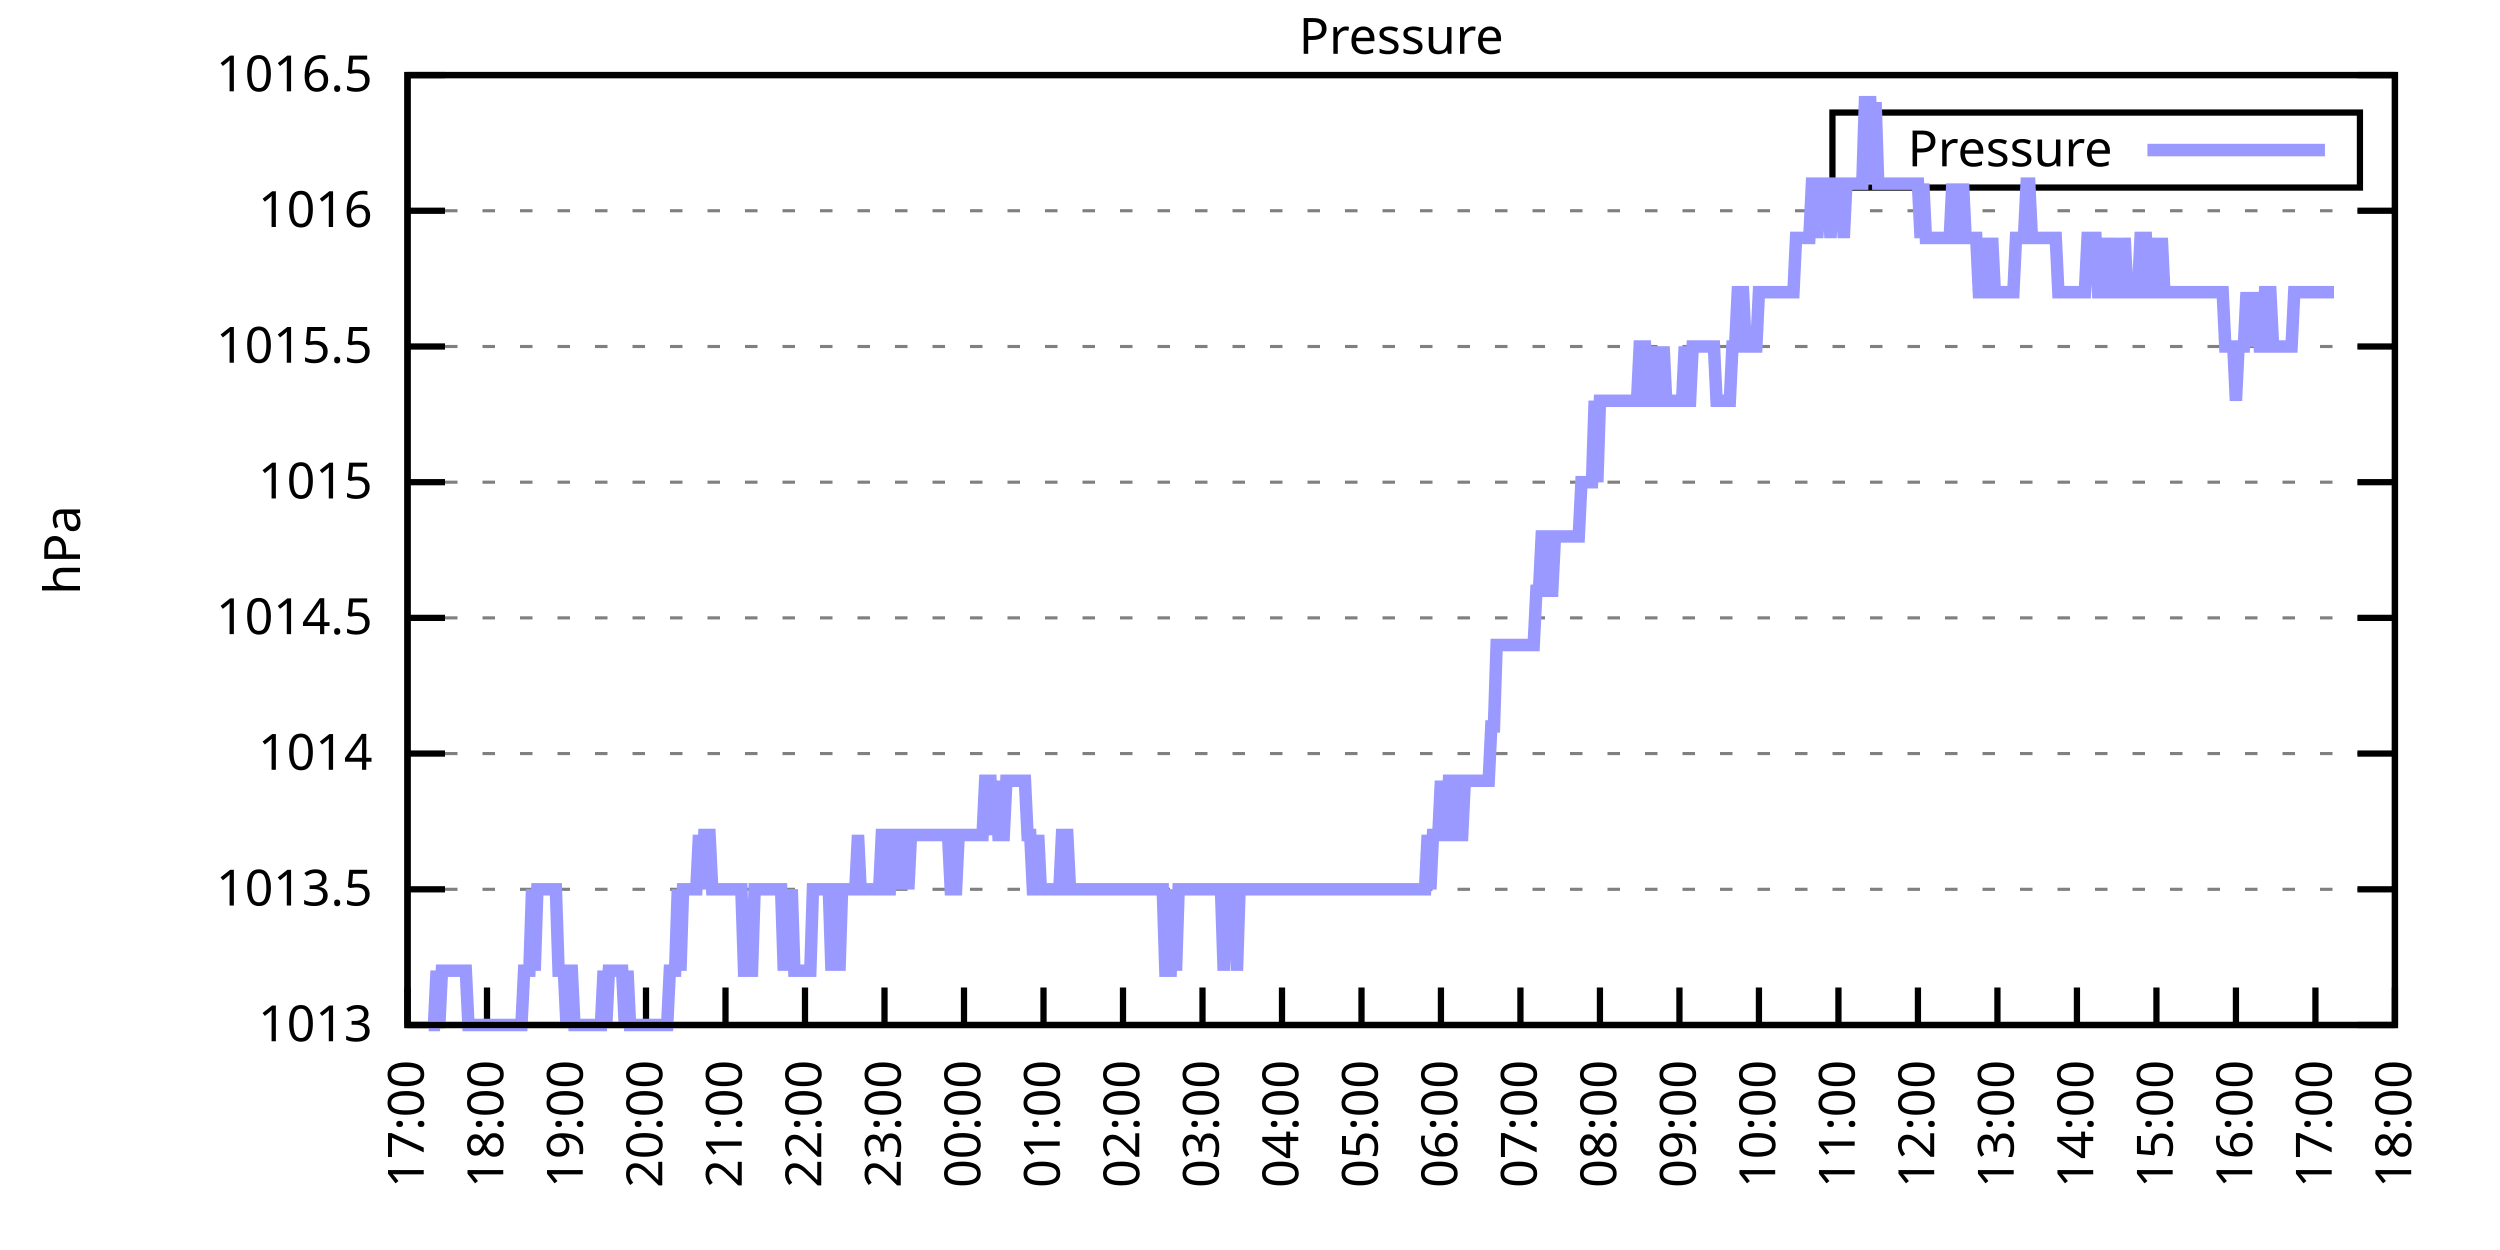
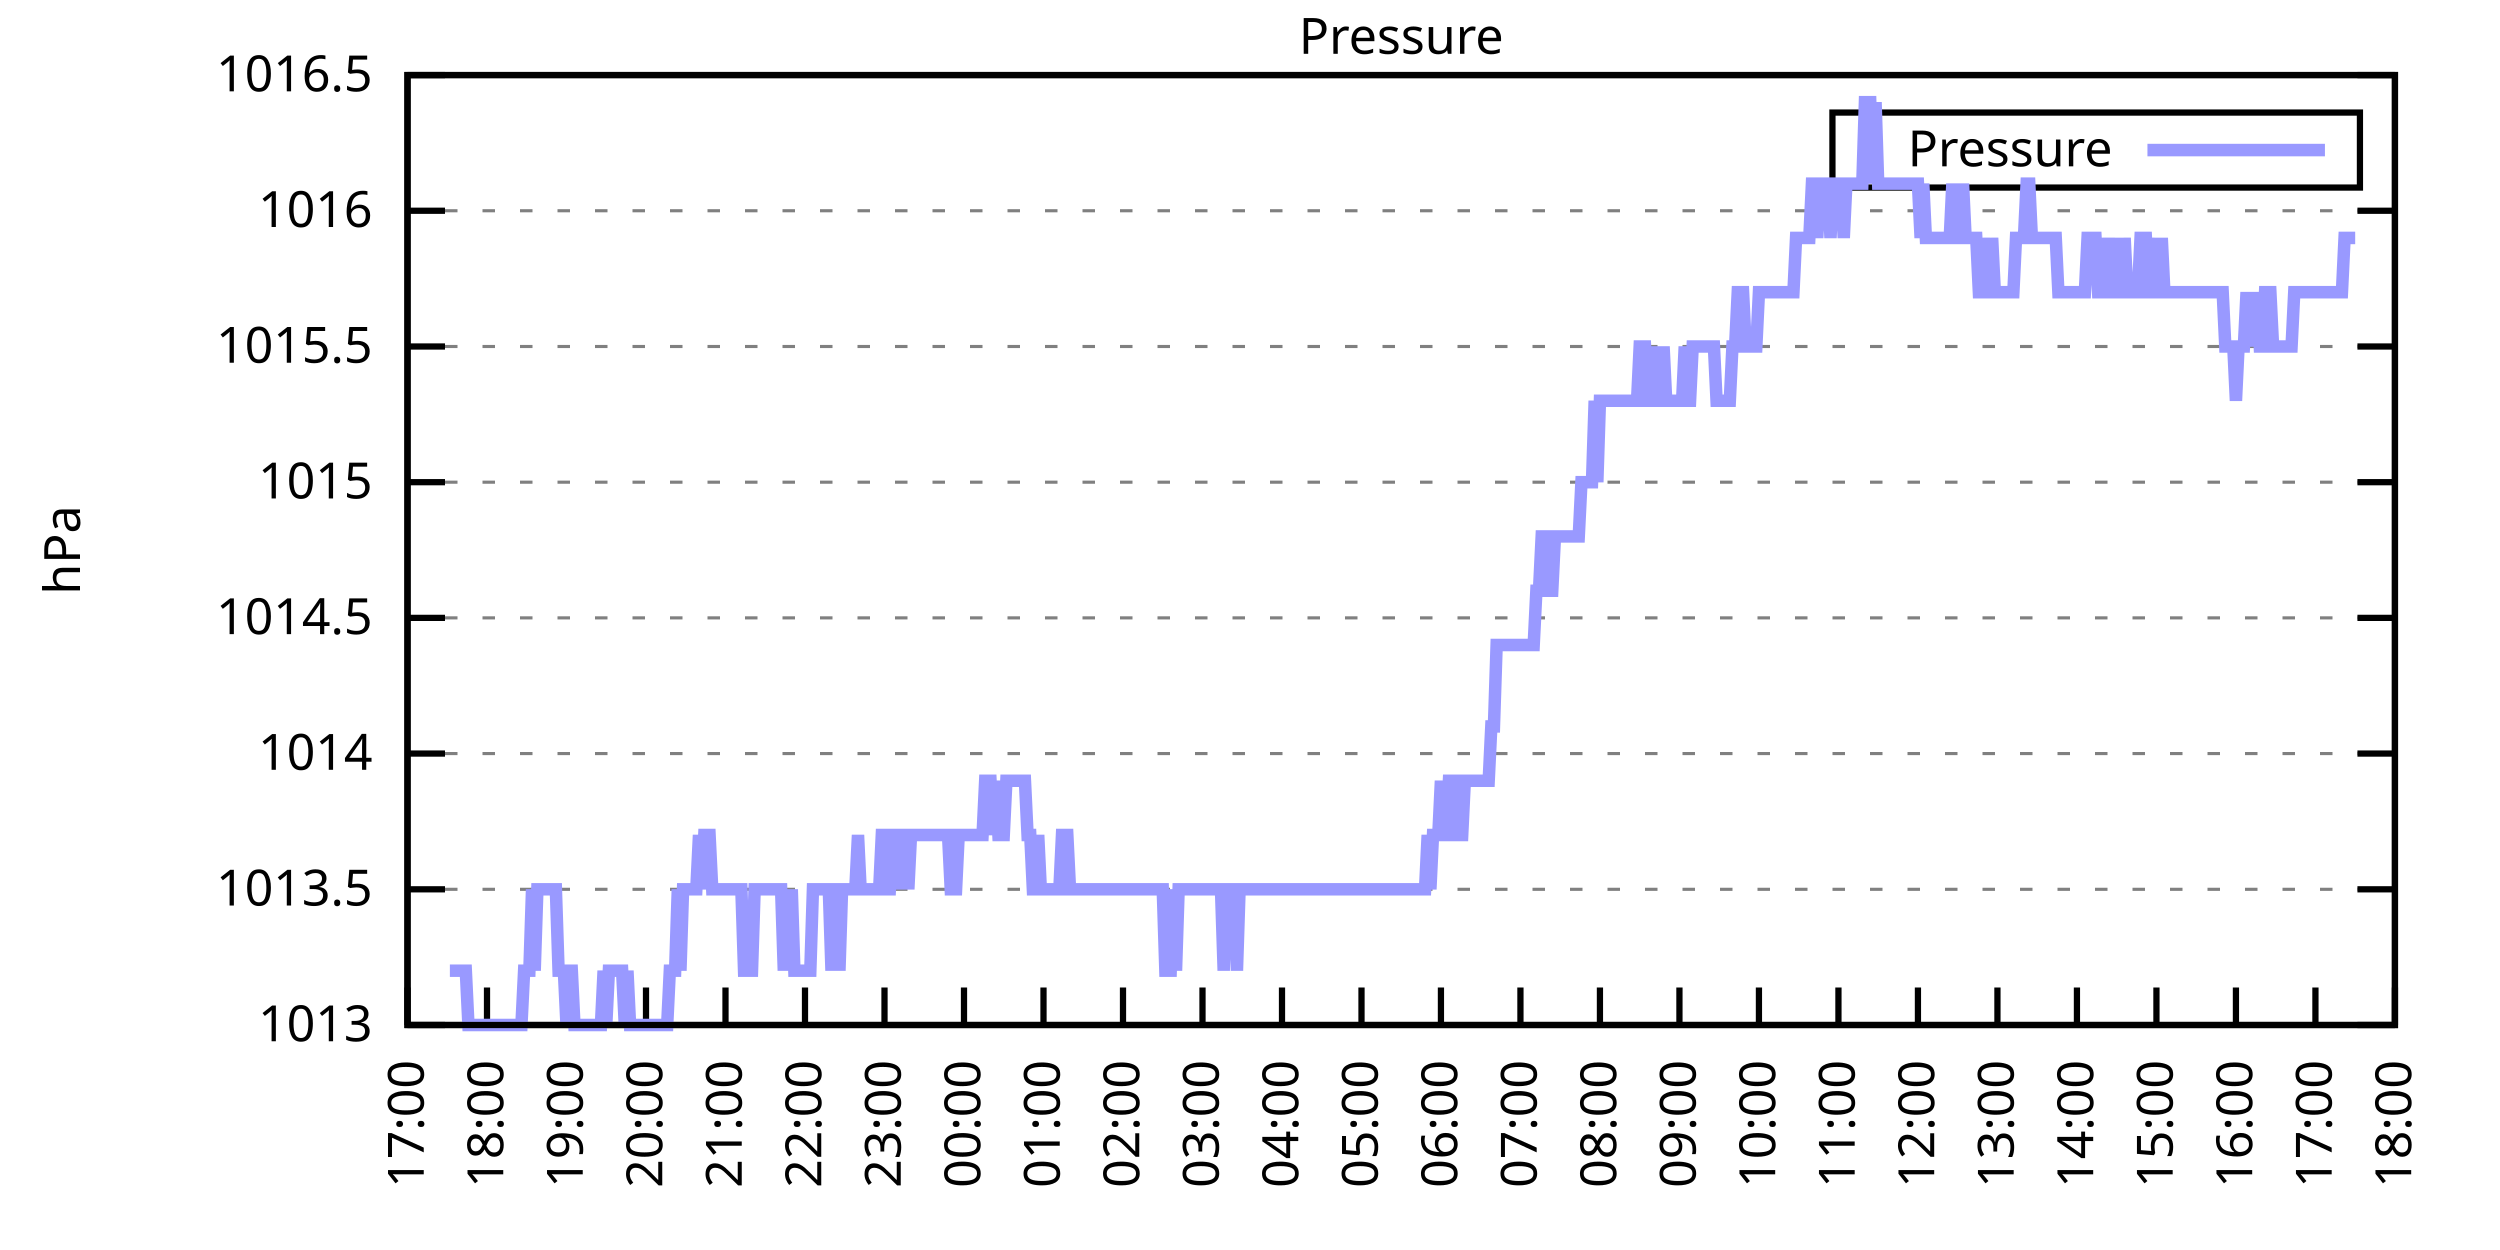
<svg xmlns="http://www.w3.org/2000/svg" xmlns:xlink="http://www.w3.org/1999/xlink" width="400" height="200" viewBox="0 0 400 200">
  <g id="gnuplot_canvas">
    <rect x="0" y="0" width="400" height="200" fill="none" />
    <defs>
      <circle id="gpDot" r="0.5" stroke-width="0.5" stroke="currentColor" />
      <path id="gpPt0" stroke-width="0.333" stroke="currentColor" d="M-1,0 h2 M0,-1 v2" />
      <path id="gpPt1" stroke-width="0.333" stroke="currentColor" d="M-1,-1 L1,1 M1,-1 L-1,1" />
      <path id="gpPt2" stroke-width="0.333" stroke="currentColor" d="M-1,0 L1,0 M0,-1 L0,1 M-1,-1 L1,1 M-1,1 L1,-1" />
      <rect id="gpPt3" stroke-width="0.333" stroke="currentColor" x="-1" y="-1" width="2" height="2" />
      <rect id="gpPt4" stroke-width="0.333" stroke="currentColor" fill="currentColor" x="-1" y="-1" width="2" height="2" />
      <circle id="gpPt5" stroke-width="0.333" stroke="currentColor" cx="0" cy="0" r="1" />
      <use xlink:href="#gpPt5" id="gpPt6" fill="currentColor" stroke="none" />
      <path id="gpPt7" stroke-width="0.333" stroke="currentColor" d="M0,-1.33 L-1.33,0.67 L1.33,0.67 z" />
      <use xlink:href="#gpPt7" id="gpPt8" fill="currentColor" stroke="none" />
      <use xlink:href="#gpPt7" id="gpPt9" stroke="currentColor" transform="rotate(180)" />
      <use xlink:href="#gpPt9" id="gpPt10" fill="currentColor" stroke="none" />
      <use xlink:href="#gpPt3" id="gpPt11" stroke="currentColor" transform="rotate(45)" />
      <use xlink:href="#gpPt11" id="gpPt12" fill="currentColor" stroke="none" />
      <path id="gpPt13" stroke-width="0.333" stroke="currentColor" d="M0,1.330 L1.265,0.411 L0.782,-1.067 L-0.782,-1.076 L-1.265,0.411 z" />
      <use xlink:href="#gpPt13" id="gpPt14" fill="currentColor" stroke="none" />
      <filter id="textbox" filterUnits="objectBoundingBox" x="0" y="0" height="1" width="1">
        <feFlood flood-color="white" flood-opacity="1" result="bgnd" />
        <feComposite in="SourceGraphic" in2="bgnd" operator="atop" />
      </filter>
      <filter id="greybox" filterUnits="objectBoundingBox" x="0" y="0" height="1" width="1">
        <feFlood flood-color="lightgrey" flood-opacity="1" result="grey" />
        <feComposite in="SourceGraphic" in2="grey" operator="atop" />
      </filter>
    </defs>
    <g fill="none" color="white" stroke="currentColor" stroke-width="1.00" stroke-linecap="butt" stroke-linejoin="miter">
</g>
    <g fill="none" color="black" stroke="currentColor" stroke-width="1.00" stroke-linecap="butt" stroke-linejoin="miter">
      <g stroke="none" shape-rendering="crispEdges">
        <polygon fill="rgb(255, 255, 255)" points="65.20,164.00 383.18,164.00 383.18,12.02 65.20,12.02 " />
      </g>
    </g>
    <g fill="none" color="black" stroke="currentColor" stroke-width="1.00" stroke-linecap="butt" stroke-linejoin="miter">
</g>
    <g fill="none" color="black" stroke="black" stroke-width="0.50" stroke-linecap="butt" stroke-linejoin="miter">
</g>
    <g fill="none" color="gray" stroke="currentColor" stroke-width="0.50" stroke-linecap="butt" stroke-linejoin="miter">
      <path stroke="gray" stroke-dasharray="2,4" class="gridline" d="M65.20,164.00 L383.19,164.00  " />
    </g>
    <g fill="none" color="gray" stroke="gray" stroke-width="1.00" stroke-linecap="butt" stroke-linejoin="miter">
</g>
    <g fill="none" color="black" stroke="currentColor" stroke-width="1.00" stroke-linecap="butt" stroke-linejoin="miter">
      <path stroke="black" d="M65.20,164.00 L71.20,164.00 M383.19,164.00 L377.19,164.00  " />
      <g transform="translate(59.60,166.60)" stroke="none" fill="black" font-family="Sans" font-size="8.00" text-anchor="end">
        <text>
          <tspan font-family="Sans"> 1013</tspan>
        </text>
      </g>
    </g>
    <g fill="none" color="black" stroke="currentColor" stroke-width="1.00" stroke-linecap="butt" stroke-linejoin="miter">
</g>
    <g fill="none" color="black" stroke="black" stroke-width="0.50" stroke-linecap="butt" stroke-linejoin="miter">
</g>
    <g fill="none" color="gray" stroke="currentColor" stroke-width="0.50" stroke-linecap="butt" stroke-linejoin="miter">
      <path stroke="gray" stroke-dasharray="2,4" class="gridline" d="M65.20,142.29 L383.19,142.29  " />
    </g>
    <g fill="none" color="gray" stroke="gray" stroke-width="1.00" stroke-linecap="butt" stroke-linejoin="miter">
</g>
    <g fill="none" color="black" stroke="currentColor" stroke-width="1.00" stroke-linecap="butt" stroke-linejoin="miter">
      <path stroke="black" d="M65.20,142.29 L71.20,142.29 M383.19,142.29 L377.19,142.29  " />
      <g transform="translate(59.60,144.89)" stroke="none" fill="black" font-family="Sans" font-size="8.00" text-anchor="end">
        <text>
          <tspan font-family="Sans"> 1013.5</tspan>
        </text>
      </g>
    </g>
    <g fill="none" color="black" stroke="currentColor" stroke-width="1.00" stroke-linecap="butt" stroke-linejoin="miter">
</g>
    <g fill="none" color="black" stroke="black" stroke-width="0.50" stroke-linecap="butt" stroke-linejoin="miter">
</g>
    <g fill="none" color="gray" stroke="currentColor" stroke-width="0.50" stroke-linecap="butt" stroke-linejoin="miter">
      <path stroke="gray" stroke-dasharray="2,4" class="gridline" d="M65.20,120.57 L383.19,120.57  " />
    </g>
    <g fill="none" color="gray" stroke="gray" stroke-width="1.00" stroke-linecap="butt" stroke-linejoin="miter">
</g>
    <g fill="none" color="black" stroke="currentColor" stroke-width="1.00" stroke-linecap="butt" stroke-linejoin="miter">
      <path stroke="black" d="M65.20,120.57 L71.20,120.57 M383.19,120.57 L377.19,120.57  " />
      <g transform="translate(59.60,123.17)" stroke="none" fill="black" font-family="Sans" font-size="8.00" text-anchor="end">
        <text>
          <tspan font-family="Sans"> 1014</tspan>
        </text>
      </g>
    </g>
    <g fill="none" color="black" stroke="currentColor" stroke-width="1.00" stroke-linecap="butt" stroke-linejoin="miter">
</g>
    <g fill="none" color="black" stroke="black" stroke-width="0.50" stroke-linecap="butt" stroke-linejoin="miter">
</g>
    <g fill="none" color="gray" stroke="currentColor" stroke-width="0.50" stroke-linecap="butt" stroke-linejoin="miter">
      <path stroke="gray" stroke-dasharray="2,4" class="gridline" d="M65.20,98.86 L383.19,98.86  " />
    </g>
    <g fill="none" color="gray" stroke="gray" stroke-width="1.00" stroke-linecap="butt" stroke-linejoin="miter">
</g>
    <g fill="none" color="black" stroke="currentColor" stroke-width="1.00" stroke-linecap="butt" stroke-linejoin="miter">
      <path stroke="black" d="M65.20,98.86 L71.20,98.86 M383.19,98.86 L377.19,98.86  " />
      <g transform="translate(59.60,101.46)" stroke="none" fill="black" font-family="Sans" font-size="8.00" text-anchor="end">
        <text>
          <tspan font-family="Sans"> 1014.5</tspan>
        </text>
      </g>
    </g>
    <g fill="none" color="black" stroke="currentColor" stroke-width="1.00" stroke-linecap="butt" stroke-linejoin="miter">
</g>
    <g fill="none" color="black" stroke="black" stroke-width="0.50" stroke-linecap="butt" stroke-linejoin="miter">
</g>
    <g fill="none" color="gray" stroke="currentColor" stroke-width="0.50" stroke-linecap="butt" stroke-linejoin="miter">
      <path stroke="gray" stroke-dasharray="2,4" class="gridline" d="M65.20,77.15 L383.19,77.15  " />
    </g>
    <g fill="none" color="gray" stroke="gray" stroke-width="1.00" stroke-linecap="butt" stroke-linejoin="miter">
</g>
    <g fill="none" color="black" stroke="currentColor" stroke-width="1.00" stroke-linecap="butt" stroke-linejoin="miter">
      <path stroke="black" d="M65.20,77.15 L71.20,77.15 M383.19,77.15 L377.19,77.15  " />
      <g transform="translate(59.60,79.75)" stroke="none" fill="black" font-family="Sans" font-size="8.00" text-anchor="end">
        <text>
          <tspan font-family="Sans"> 1015</tspan>
        </text>
      </g>
    </g>
    <g fill="none" color="black" stroke="currentColor" stroke-width="1.00" stroke-linecap="butt" stroke-linejoin="miter">
</g>
    <g fill="none" color="black" stroke="black" stroke-width="0.50" stroke-linecap="butt" stroke-linejoin="miter">
</g>
    <g fill="none" color="gray" stroke="currentColor" stroke-width="0.50" stroke-linecap="butt" stroke-linejoin="miter">
      <path stroke="gray" stroke-dasharray="2,4" class="gridline" d="M65.20,55.44 L383.19,55.44  " />
    </g>
    <g fill="none" color="gray" stroke="gray" stroke-width="1.00" stroke-linecap="butt" stroke-linejoin="miter">
</g>
    <g fill="none" color="black" stroke="currentColor" stroke-width="1.00" stroke-linecap="butt" stroke-linejoin="miter">
      <path stroke="black" d="M65.20,55.44 L71.20,55.44 M383.19,55.44 L377.19,55.44  " />
      <g transform="translate(59.60,58.04)" stroke="none" fill="black" font-family="Sans" font-size="8.00" text-anchor="end">
        <text>
          <tspan font-family="Sans"> 1015.5</tspan>
        </text>
      </g>
    </g>
    <g fill="none" color="black" stroke="currentColor" stroke-width="1.00" stroke-linecap="butt" stroke-linejoin="miter">
</g>
    <g fill="none" color="black" stroke="black" stroke-width="0.50" stroke-linecap="butt" stroke-linejoin="miter">
</g>
    <g fill="none" color="gray" stroke="currentColor" stroke-width="0.50" stroke-linecap="butt" stroke-linejoin="miter">
      <path stroke="gray" stroke-dasharray="2,4" class="gridline" d="M65.20,33.72 L383.19,33.72  " />
    </g>
    <g fill="none" color="gray" stroke="gray" stroke-width="1.00" stroke-linecap="butt" stroke-linejoin="miter">
</g>
    <g fill="none" color="black" stroke="currentColor" stroke-width="1.00" stroke-linecap="butt" stroke-linejoin="miter">
      <path stroke="black" d="M65.20,33.72 L71.20,33.72 M383.19,33.72 L377.19,33.72  " />
      <g transform="translate(59.60,36.32)" stroke="none" fill="black" font-family="Sans" font-size="8.00" text-anchor="end">
        <text>
          <tspan font-family="Sans"> 1016</tspan>
        </text>
      </g>
    </g>
    <g fill="none" color="black" stroke="currentColor" stroke-width="1.00" stroke-linecap="butt" stroke-linejoin="miter">
</g>
    <g fill="none" color="black" stroke="black" stroke-width="0.50" stroke-linecap="butt" stroke-linejoin="miter">
</g>
    <g fill="none" color="gray" stroke="currentColor" stroke-width="0.50" stroke-linecap="butt" stroke-linejoin="miter">
      <path stroke="gray" stroke-dasharray="2,4" class="gridline" d="M65.20,12.01 L383.19,12.01  " />
    </g>
    <g fill="none" color="gray" stroke="gray" stroke-width="1.00" stroke-linecap="butt" stroke-linejoin="miter">
</g>
    <g fill="none" color="black" stroke="currentColor" stroke-width="1.00" stroke-linecap="butt" stroke-linejoin="miter">
      <path stroke="black" d="M65.20,12.01 L71.20,12.01 M383.19,12.01 L377.19,12.01  " />
      <g transform="translate(59.60,14.61)" stroke="none" fill="black" font-family="Sans" font-size="8.00" text-anchor="end">
        <text>
          <tspan font-family="Sans"> 1016.5</tspan>
        </text>
      </g>
    </g>
    <g fill="none" color="black" stroke="currentColor" stroke-width="1.00" stroke-linecap="butt" stroke-linejoin="miter">
      <path stroke="black" d="M65.20,164.00 L65.20,158.00  " />
      <g transform="translate(67.80,169.60) rotate(270.00)" stroke="none" fill="black" font-family="Sans" font-size="8.00" text-anchor="end">
        <text>
          <tspan font-family="Sans">17:00</tspan>
        </text>
      </g>
    </g>
    <g fill="none" color="black" stroke="currentColor" stroke-width="1.00" stroke-linecap="butt" stroke-linejoin="miter">
      <path stroke="black" d="M77.92,164.00 L77.92,158.00  " />
      <g transform="translate(80.52,169.60) rotate(270.00)" stroke="none" fill="black" font-family="Sans" font-size="8.00" text-anchor="end">
        <text>
          <tspan font-family="Sans">18:00</tspan>
        </text>
      </g>
    </g>
    <g fill="none" color="black" stroke="currentColor" stroke-width="1.00" stroke-linecap="butt" stroke-linejoin="miter">
      <path stroke="black" d="M90.64,164.00 L90.64,158.00  " />
      <g transform="translate(93.24,169.60) rotate(270.00)" stroke="none" fill="black" font-family="Sans" font-size="8.00" text-anchor="end">
        <text>
          <tspan font-family="Sans">19:00</tspan>
        </text>
      </g>
    </g>
    <g fill="none" color="black" stroke="currentColor" stroke-width="1.00" stroke-linecap="butt" stroke-linejoin="miter">
      <path stroke="black" d="M103.36,164.00 L103.36,158.00  " />
      <g transform="translate(105.96,169.60) rotate(270.00)" stroke="none" fill="black" font-family="Sans" font-size="8.00" text-anchor="end">
        <text>
          <tspan font-family="Sans">20:00</tspan>
        </text>
      </g>
    </g>
    <g fill="none" color="black" stroke="currentColor" stroke-width="1.00" stroke-linecap="butt" stroke-linejoin="miter">
      <path stroke="black" d="M116.08,164.00 L116.08,158.00  " />
      <g transform="translate(118.68,169.60) rotate(270.00)" stroke="none" fill="black" font-family="Sans" font-size="8.00" text-anchor="end">
        <text>
          <tspan font-family="Sans">21:00</tspan>
        </text>
      </g>
    </g>
    <g fill="none" color="black" stroke="currentColor" stroke-width="1.00" stroke-linecap="butt" stroke-linejoin="miter">
      <path stroke="black" d="M128.80,164.00 L128.80,158.00  " />
      <g transform="translate(131.40,169.60) rotate(270.00)" stroke="none" fill="black" font-family="Sans" font-size="8.00" text-anchor="end">
        <text>
          <tspan font-family="Sans">22:00</tspan>
        </text>
      </g>
    </g>
    <g fill="none" color="black" stroke="currentColor" stroke-width="1.00" stroke-linecap="butt" stroke-linejoin="miter">
      <path stroke="black" d="M141.52,164.00 L141.52,158.00  " />
      <g transform="translate(144.12,169.60) rotate(270.00)" stroke="none" fill="black" font-family="Sans" font-size="8.00" text-anchor="end">
        <text>
          <tspan font-family="Sans">23:00</tspan>
        </text>
      </g>
    </g>
    <g fill="none" color="black" stroke="currentColor" stroke-width="1.00" stroke-linecap="butt" stroke-linejoin="miter">
      <path stroke="black" d="M154.24,164.00 L154.24,158.00  " />
      <g transform="translate(156.84,169.60) rotate(270.00)" stroke="none" fill="black" font-family="Sans" font-size="8.00" text-anchor="end">
        <text>
          <tspan font-family="Sans">00:00</tspan>
        </text>
      </g>
    </g>
    <g fill="none" color="black" stroke="currentColor" stroke-width="1.00" stroke-linecap="butt" stroke-linejoin="miter">
      <path stroke="black" d="M166.96,164.00 L166.96,158.00  " />
      <g transform="translate(169.56,169.60) rotate(270.00)" stroke="none" fill="black" font-family="Sans" font-size="8.00" text-anchor="end">
        <text>
          <tspan font-family="Sans">01:00</tspan>
        </text>
      </g>
    </g>
    <g fill="none" color="black" stroke="currentColor" stroke-width="1.00" stroke-linecap="butt" stroke-linejoin="miter">
      <path stroke="black" d="M179.68,164.00 L179.68,158.00  " />
      <g transform="translate(182.28,169.60) rotate(270.00)" stroke="none" fill="black" font-family="Sans" font-size="8.00" text-anchor="end">
        <text>
          <tspan font-family="Sans">02:00</tspan>
        </text>
      </g>
    </g>
    <g fill="none" color="black" stroke="currentColor" stroke-width="1.00" stroke-linecap="butt" stroke-linejoin="miter">
      <path stroke="black" d="M192.40,164.00 L192.40,158.00  " />
      <g transform="translate(195.00,169.60) rotate(270.00)" stroke="none" fill="black" font-family="Sans" font-size="8.00" text-anchor="end">
        <text>
          <tspan font-family="Sans">03:00</tspan>
        </text>
      </g>
    </g>
    <g fill="none" color="black" stroke="currentColor" stroke-width="1.00" stroke-linecap="butt" stroke-linejoin="miter">
      <path stroke="black" d="M205.12,164.00 L205.12,158.00  " />
      <g transform="translate(207.72,169.60) rotate(270.00)" stroke="none" fill="black" font-family="Sans" font-size="8.00" text-anchor="end">
        <text>
          <tspan font-family="Sans">04:00</tspan>
        </text>
      </g>
    </g>
    <g fill="none" color="black" stroke="currentColor" stroke-width="1.00" stroke-linecap="butt" stroke-linejoin="miter">
      <path stroke="black" d="M217.84,164.00 L217.84,158.00  " />
      <g transform="translate(220.44,169.60) rotate(270.00)" stroke="none" fill="black" font-family="Sans" font-size="8.00" text-anchor="end">
        <text>
          <tspan font-family="Sans">05:00</tspan>
        </text>
      </g>
    </g>
    <g fill="none" color="black" stroke="currentColor" stroke-width="1.00" stroke-linecap="butt" stroke-linejoin="miter">
      <path stroke="black" d="M230.55,164.00 L230.55,158.00  " />
      <g transform="translate(233.15,169.60) rotate(270.00)" stroke="none" fill="black" font-family="Sans" font-size="8.00" text-anchor="end">
        <text>
          <tspan font-family="Sans">06:00</tspan>
        </text>
      </g>
    </g>
    <g fill="none" color="black" stroke="currentColor" stroke-width="1.00" stroke-linecap="butt" stroke-linejoin="miter">
      <path stroke="black" d="M243.27,164.00 L243.27,158.00  " />
      <g transform="translate(245.87,169.60) rotate(270.00)" stroke="none" fill="black" font-family="Sans" font-size="8.00" text-anchor="end">
        <text>
          <tspan font-family="Sans">07:00</tspan>
        </text>
      </g>
    </g>
    <g fill="none" color="black" stroke="currentColor" stroke-width="1.00" stroke-linecap="butt" stroke-linejoin="miter">
      <path stroke="black" d="M255.99,164.00 L255.99,158.00  " />
      <g transform="translate(258.59,169.60) rotate(270.00)" stroke="none" fill="black" font-family="Sans" font-size="8.00" text-anchor="end">
        <text>
          <tspan font-family="Sans">08:00</tspan>
        </text>
      </g>
    </g>
    <g fill="none" color="black" stroke="currentColor" stroke-width="1.00" stroke-linecap="butt" stroke-linejoin="miter">
      <path stroke="black" d="M268.71,164.00 L268.71,158.00  " />
      <g transform="translate(271.31,169.60) rotate(270.00)" stroke="none" fill="black" font-family="Sans" font-size="8.00" text-anchor="end">
        <text>
          <tspan font-family="Sans">09:00</tspan>
        </text>
      </g>
    </g>
    <g fill="none" color="black" stroke="currentColor" stroke-width="1.00" stroke-linecap="butt" stroke-linejoin="miter">
      <path stroke="black" d="M281.43,164.00 L281.43,158.00  " />
      <g transform="translate(284.03,169.60) rotate(270.00)" stroke="none" fill="black" font-family="Sans" font-size="8.00" text-anchor="end">
        <text>
          <tspan font-family="Sans">10:00</tspan>
        </text>
      </g>
    </g>
    <g fill="none" color="black" stroke="currentColor" stroke-width="1.00" stroke-linecap="butt" stroke-linejoin="miter">
      <path stroke="black" d="M294.15,164.00 L294.15,158.00  " />
      <g transform="translate(296.75,169.60) rotate(270.00)" stroke="none" fill="black" font-family="Sans" font-size="8.00" text-anchor="end">
        <text>
          <tspan font-family="Sans">11:00</tspan>
        </text>
      </g>
    </g>
    <g fill="none" color="black" stroke="currentColor" stroke-width="1.00" stroke-linecap="butt" stroke-linejoin="miter">
      <path stroke="black" d="M306.87,164.00 L306.87,158.00  " />
      <g transform="translate(309.47,169.60) rotate(270.00)" stroke="none" fill="black" font-family="Sans" font-size="8.00" text-anchor="end">
        <text>
          <tspan font-family="Sans">12:00</tspan>
        </text>
      </g>
    </g>
    <g fill="none" color="black" stroke="currentColor" stroke-width="1.00" stroke-linecap="butt" stroke-linejoin="miter">
      <path stroke="black" d="M319.59,164.00 L319.59,158.00  " />
      <g transform="translate(322.19,169.60) rotate(270.00)" stroke="none" fill="black" font-family="Sans" font-size="8.00" text-anchor="end">
        <text>
          <tspan font-family="Sans">13:00</tspan>
        </text>
      </g>
    </g>
    <g fill="none" color="black" stroke="currentColor" stroke-width="1.00" stroke-linecap="butt" stroke-linejoin="miter">
      <path stroke="black" d="M332.31,164.00 L332.31,158.00  " />
      <g transform="translate(334.91,169.60) rotate(270.00)" stroke="none" fill="black" font-family="Sans" font-size="8.00" text-anchor="end">
        <text>
          <tspan font-family="Sans">14:00</tspan>
        </text>
      </g>
    </g>
    <g fill="none" color="black" stroke="currentColor" stroke-width="1.00" stroke-linecap="butt" stroke-linejoin="miter">
      <path stroke="black" d="M345.03,164.00 L345.03,158.00  " />
      <g transform="translate(347.63,169.60) rotate(270.00)" stroke="none" fill="black" font-family="Sans" font-size="8.00" text-anchor="end">
        <text>
          <tspan font-family="Sans">15:00</tspan>
        </text>
      </g>
    </g>
    <g fill="none" color="black" stroke="currentColor" stroke-width="1.00" stroke-linecap="butt" stroke-linejoin="miter">
      <path stroke="black" d="M357.75,164.00 L357.75,158.00  " />
      <g transform="translate(360.35,169.60) rotate(270.00)" stroke="none" fill="black" font-family="Sans" font-size="8.00" text-anchor="end">
        <text>
          <tspan font-family="Sans">16:00</tspan>
        </text>
      </g>
    </g>
    <g fill="none" color="black" stroke="currentColor" stroke-width="1.00" stroke-linecap="butt" stroke-linejoin="miter">
      <path stroke="black" d="M370.47,164.00 L370.47,158.00  " />
      <g transform="translate(373.07,169.60) rotate(270.00)" stroke="none" fill="black" font-family="Sans" font-size="8.00" text-anchor="end">
        <text>
          <tspan font-family="Sans">17:00</tspan>
        </text>
      </g>
    </g>
    <g fill="none" color="black" stroke="currentColor" stroke-width="1.00" stroke-linecap="butt" stroke-linejoin="miter">
      <path stroke="black" d="M383.19,164.00 L383.19,158.00  " />
      <g transform="translate(385.79,169.60) rotate(270.00)" stroke="none" fill="black" font-family="Sans" font-size="8.00" text-anchor="end">
        <text>
          <tspan font-family="Sans">18:00</tspan>
        </text>
      </g>
    </g>
    <g fill="none" color="black" stroke="currentColor" stroke-width="1.00" stroke-linecap="butt" stroke-linejoin="miter">
</g>
    <g fill="none" color="black" stroke="currentColor" stroke-width="1.00" stroke-linecap="butt" stroke-linejoin="miter">
      <path stroke="black" d="M65.20,12.01 L65.20,164.00 L383.19,164.00 L383.19,12.01 L65.20,12.01 Z  " />
    </g>
    <g fill="none" color="black" stroke="currentColor" stroke-width="1.00" stroke-linecap="butt" stroke-linejoin="miter">
</g>
    <g fill="none" color="black" stroke="currentColor" stroke-width="1.00" stroke-linecap="butt" stroke-linejoin="miter">
      <path stroke="black" d="M293.19,30.01 L293.19,18.01 L377.59,18.01 L377.59,30.01 L293.19,30.01 Z  " />
    </g>
    <g id="Pressure_plot_1">
      <g fill="none" color="white" stroke="black" stroke-width="2.00" stroke-linecap="butt" stroke-linejoin="miter">
</g>
      <g fill="none" color="black" stroke="currentColor" stroke-width="2.00" stroke-linecap="butt" stroke-linejoin="miter">
        <g transform="translate(337.99,26.61)" stroke="none" fill="black" font-family="Sans" font-size="8.00" text-anchor="end">
          <text>
            <tspan font-family="Sans">Pressure</tspan>
          </text>
        </g>
      </g>
      <g fill="none" color="black" stroke="currentColor" stroke-width="2.00" stroke-linecap="butt" stroke-linejoin="miter">
-         <path stroke="rgb(153, 153, 255)" d="M343.59,24.01 L371.99,24.01 M68.59,164.00 L69.02,164.00 L69.44,164.00 L69.86,155.31 L70.29,164.00 L70.71,155.31   L71.14,155.31 L71.56,155.31 L71.98,155.31 L72.41,155.31 L72.83,155.31 L73.26,155.31 L73.68,155.31 L74.10,155.31   L74.53,155.31 L74.95,164.00 L75.38,164.00 L75.80,164.00 L76.22,164.00 L76.65,164.00 L77.07,164.00 L77.50,164.00   L77.92,164.00 L78.34,164.00 L78.77,164.00 L79.19,164.00 L79.62,164.00 L80.04,164.00 L80.46,164.00 L80.89,164.00   L81.31,164.00 L81.74,164.00 L82.16,164.00 L82.58,164.00 L83.01,164.00 L83.43,164.00 L83.86,155.31 L84.28,155.31   L84.70,155.31 L85.13,142.29 L85.55,155.31 L85.98,142.29 L86.40,142.29 L86.82,142.29 L87.25,142.29 L87.67,142.29   L88.10,142.29 L88.52,142.29 L88.94,142.29 L89.37,155.31 L89.79,155.31 L90.22,155.31 L90.64,164.00 L91.06,155.31   L91.49,155.31 L91.91,164.00 L92.34,164.00 L92.76,164.00 L93.18,164.00 L93.61,164.00 L94.03,164.00 L94.46,164.00   L94.88,164.00 L95.30,164.00 L95.73,164.00 L96.15,164.00 L96.58,155.31 L97.00,164.00 L97.42,155.31 L97.85,155.31   L98.27,155.31 L98.69,155.31 L99.12,155.31 L99.54,155.31 L99.97,164.00 L100.39,155.31 L100.81,164.00 L101.24,164.00   L101.66,164.00 L102.09,164.00 L102.51,164.00 L102.93,164.00 L103.36,164.00 L103.78,164.00 L104.21,164.00 L104.63,164.00   L105.05,164.00 L105.48,164.00 L105.90,164.00 L106.33,164.00 L106.75,164.00 L107.17,155.31 L107.60,155.31 L108.02,155.31   L108.45,142.29 L108.87,155.31 L109.29,142.29 L109.72,142.29 L110.14,142.29 L110.57,142.29 L110.99,142.29 L111.41,142.29   L111.84,133.60 L112.26,142.29 L112.69,133.60 L113.11,133.60 L113.53,133.60 L113.96,142.29 L114.38,142.29 L114.81,142.29   L115.23,142.29 L115.65,142.29 L116.08,142.29 L116.50,142.29 L116.93,142.29 L117.35,142.29 L117.77,142.29 L118.20,142.29   L118.62,142.29 L119.05,155.31 L119.47,155.31 L119.89,155.31 L120.32,155.31 L120.74,142.29 L121.17,142.29 L121.59,142.29   L122.01,142.29 L122.44,142.29 L122.86,142.29 L123.29,142.29 L123.71,142.29 L124.13,142.29 L124.56,142.29 L124.98,142.29   L125.41,155.31 L125.83,142.29 L126.25,155.31 L126.68,142.29 L127.10,155.31 L127.53,155.31 L127.95,155.31 L128.37,155.31   L128.80,155.31 L129.22,155.31 L129.65,155.31 L130.07,142.29 L130.49,142.29 L130.92,142.29 L131.34,142.29 L131.77,142.29   L132.19,142.29 L132.61,142.29 L133.04,155.31 L133.46,142.29 L133.89,142.29 L134.31,155.31 L134.73,142.29 L135.16,142.29   L135.58,142.29 L136.01,142.29 L136.43,142.29 L136.85,142.29 L137.28,133.60 L137.70,142.29 L138.13,142.29 L138.55,142.29   L138.97,142.29 L139.40,142.29 L139.82,142.29 L140.25,142.29 L140.67,142.29 L141.09,133.60 L141.52,133.60 L141.94,142.29   L142.37,142.29 L142.79,133.60 L143.21,133.60 L143.64,133.60 L144.06,142.29 L144.49,133.60 L144.91,133.60 L145.33,142.29   L145.76,133.60 L146.18,133.60 L146.61,133.60 L147.03,133.60 L147.45,133.60 L147.88,133.60 L148.30,133.60 L148.73,133.60   L149.15,133.60 L149.57,133.60 L150.00,133.60 L150.42,133.60 L150.85,133.60 L151.27,133.60 L151.69,133.60 L152.12,142.29   L152.54,142.29 L152.97,142.29 L153.39,133.60 L153.81,133.60 L154.24,133.60 L154.66,133.60 L155.09,133.60 L155.51,133.60   L155.93,133.60 L156.36,133.60 L156.78,133.60 L157.21,133.60 L157.63,124.92 L158.05,124.92 L158.48,124.92 L158.90,133.60   L159.33,124.92 L159.75,133.60 L160.17,133.60 L160.60,133.60 L161.02,124.92 L161.44,124.92 L161.87,124.92 L162.29,124.92   L162.72,124.92 L163.14,124.92 L163.56,124.92 L163.99,124.92 L164.41,133.60 L164.84,133.60 L165.26,142.29 L165.68,142.29   L166.11,133.60 L166.53,142.29 L166.96,142.29 L167.38,142.29 L167.80,142.29 L168.23,142.29 L168.65,142.29 L169.08,142.29   L169.50,142.29 L169.92,133.60 L170.35,133.60 L170.77,133.60 L171.20,142.29 L171.62,142.29 L172.04,142.29 L172.47,142.29   L172.89,142.29 L173.32,142.29 L173.74,142.29 L174.16,142.29 L174.59,142.29 L175.01,142.29 L175.44,142.29 L175.86,142.29   L176.28,142.29 L176.71,142.29 L177.13,142.29 L177.56,142.29 L177.98,142.29 L178.40,142.29 L178.83,142.29 L179.25,142.29   L179.68,142.29 L180.10,142.29 L180.52,142.29 L180.95,142.29 L181.37,142.29 L181.80,142.29 L182.22,142.29 L182.64,142.29   L183.07,142.29 L183.49,142.29 L183.92,142.29 L184.34,142.29 L184.76,142.29 L185.19,142.29 L185.61,142.29 L186.04,142.29   L186.46,155.31 L186.88,155.31 L187.31,155.31 L187.73,142.29 L188.16,155.31 L188.58,142.29 L189.00,142.29 L189.43,142.29   L189.85,142.29 L190.28,142.29 L190.70,142.29 L191.12,142.29 L191.55,142.29 L191.97,142.29 L192.40,142.29 L192.82,142.29   L193.24,142.29 L193.67,142.29 L194.09,142.29 L194.52,142.29 L194.94,142.29 L195.36,142.29 L195.79,155.31 L196.21,142.29   L196.64,142.29 L197.06,142.29 L197.48,142.29 L197.91,155.31 L198.33,142.29 L198.76,142.29 L199.18,142.29 L199.60,142.29   L200.03,142.29 L200.45,142.29 L200.88,142.29 L201.30,142.29 L201.72,142.29 L202.15,142.29 L202.57,142.29 L203.00,142.29   L203.42,142.29 L203.84,142.29 L204.27,142.29 L204.69,142.29 L205.12,142.29 L205.54,142.29 L205.96,142.29 L206.39,142.29   L206.81,142.29 L207.24,142.29 L207.66,142.29 L208.08,142.29 L208.51,142.29 L208.93,142.29 L209.36,142.29 L209.78,142.29   L210.20,142.29 L210.63,142.29 L211.05,142.29 L211.48,142.29 L211.90,142.29 L212.32,142.29 L212.75,142.29 L213.17,142.29   L213.60,142.29 L214.02,142.29 L214.44,142.29 L214.87,142.29 L215.29,142.29 L215.72,142.29 L216.14,142.29 L216.56,142.29   L216.99,142.29 L217.41,142.29 L217.84,142.29 L218.26,142.29 L218.68,142.29 L219.11,142.29 L219.53,142.29 L219.96,142.29   L220.38,142.29 L220.80,142.29 L221.23,142.29 L221.65,142.29 L222.08,142.29 L222.50,142.29 L222.92,142.29 L223.35,142.29   L223.77,142.29 L224.20,142.29 L224.62,142.29 L225.04,142.29 L225.47,142.29 L225.89,142.29 L226.31,142.29 L226.74,142.29   L227.16,142.29 L227.59,142.29 L228.01,142.29 L228.43,133.60 L228.86,142.29 L229.28,133.60 L229.71,133.60 L230.13,133.60   L230.55,124.92 L230.98,133.60 L231.40,133.60 L231.83,124.92 L232.25,124.92 L232.67,124.92 L233.10,133.60 L233.52,133.60   L233.95,133.60 L234.37,124.92 L234.79,124.92 L235.22,124.92 L235.64,124.92 L236.07,124.92 L236.49,124.92 L236.91,124.92   L237.34,124.92 L237.76,124.92 L238.19,124.92 L238.61,116.23 L239.03,116.23 L239.46,103.20 L239.88,103.20 L240.31,103.20   L240.73,103.20 L241.15,103.20 L241.58,103.20 L242.00,103.20 L242.43,103.20 L242.85,103.20 L243.27,103.20 L243.70,103.20   L244.12,103.20 L244.55,103.20 L244.97,103.20 L245.39,103.20 L245.82,94.52 L246.24,94.52 L246.67,85.83 L247.09,85.83   L247.51,94.52 L247.94,94.52 L248.36,94.52 L248.79,85.83 L249.21,85.83 L249.63,85.83 L250.06,85.83 L250.48,85.83   L250.91,85.83 L251.33,85.83 L251.75,85.83 L252.18,85.83 L252.60,85.83 L253.03,77.15 L253.45,77.15 L253.87,77.15   L254.30,77.15 L254.72,77.15 L255.15,64.12 L255.57,77.15 L255.99,64.12 L256.42,64.12 L256.84,64.12 L257.27,64.12   L257.69,64.12 L258.11,64.12 L258.54,64.12 L258.96,64.12 L259.39,64.12 L259.81,64.12 L260.23,64.12 L260.66,64.12   L261.08,64.12 L261.51,64.12 L261.93,64.12 L262.35,55.44 L262.78,55.44 L263.20,55.44 L263.63,64.12 L264.05,64.12   L264.47,64.12 L264.90,55.44 L265.32,64.12 L265.75,64.12 L266.17,55.44 L266.59,64.12 L267.02,64.12 L267.44,64.12   L267.87,64.12 L268.29,64.12 L268.71,64.12 L269.14,64.12 L269.56,55.44 L269.99,64.12 L270.41,64.12 L270.83,55.44   L271.26,55.44 L271.68,55.44 L272.11,55.44 L272.53,55.44 L272.95,55.44 L273.38,55.44 L273.80,55.44 L274.23,55.44   L274.65,64.12 L275.07,64.12 L275.50,64.12 L275.92,64.12 L276.35,64.12 L276.77,64.12 L277.19,55.44 L277.62,55.44   L278.04,46.75 L278.47,46.75 L278.89,46.75 L279.31,55.44 L279.74,55.44 L280.16,55.44 L280.59,55.44 L281.01,55.44   L281.43,46.75 L281.86,46.75 L282.28,46.75 L282.71,46.75 L283.13,46.75 L283.55,46.75 L283.98,46.75 L284.40,46.75   L284.83,46.75 L285.25,46.75 L285.67,46.75 L286.10,46.75 L286.52,46.75 L286.95,46.75 L287.37,38.07 L287.79,38.07   L288.22,38.07 L288.64,38.07 L289.06,38.07 L289.49,38.07 L289.91,29.38 L290.34,29.38 L290.76,38.07 L291.18,29.38   L291.61,29.38 L292.03,29.38 L292.46,29.38 L292.88,38.07 L293.30,29.38 L293.73,29.38 L294.15,29.38 L294.58,29.38   L295.00,38.07 L295.42,29.38 L295.85,29.38 L296.27,29.38 L296.70,29.38 L297.12,29.38 L297.54,29.38 L297.97,29.38   L298.39,16.35 L298.82,16.35 L299.24,16.35 L299.66,29.38 L300.09,16.35 L300.51,29.38 L300.94,29.38 L301.36,29.38   L301.78,29.38 L302.21,29.38 L302.63,29.38 L303.06,29.38 L303.48,29.38 L303.90,29.38 L304.33,29.38 L304.75,29.38   L305.18,29.38 L305.60,29.38 L306.02,29.38 L306.45,29.38 L306.87,29.38 L307.30,38.07 L307.72,29.38 L308.14,38.07   L308.57,38.07 L308.99,38.07 L309.42,38.07 L309.84,38.07 L310.26,38.07 L310.69,38.07 L311.11,38.07 L311.54,38.07   L311.96,38.07 L312.38,29.38 L312.81,38.07 L313.23,38.07 L313.66,38.07 L314.08,29.38 L314.50,38.07 L314.93,38.07   L315.35,38.07 L315.78,38.07 L316.20,38.07 L316.62,46.75 L317.05,46.75 L317.47,38.07 L317.90,46.75 L318.32,46.75   L318.74,38.07 L319.17,46.75 L319.59,46.75 L320.02,46.75 L320.44,46.75 L320.86,46.75 L321.29,46.75 L321.71,46.75   L322.14,46.75 L322.56,38.07 L322.98,38.07 L323.41,38.07 L323.83,38.07 L324.26,29.38 L324.68,29.38 L325.10,38.07   L325.53,38.07 L325.95,38.07 L326.38,38.07 L326.80,38.07 L327.22,38.07 L327.65,38.07 L328.07,38.07 L328.50,38.07   L328.92,38.07 L329.34,46.75 L329.77,46.75 L330.19,46.75 L330.62,46.75 L331.04,46.75 L331.46,46.75 L331.89,46.75   L332.31,46.75 L332.74,46.75 L333.16,46.75 L333.58,46.75 L334.01,38.07 L334.43,38.07 L334.86,38.07 L335.28,38.07   L335.70,46.75 L336.13,46.75 L336.55,38.07 L336.98,46.75 L337.40,46.75 L337.82,46.75 L338.25,38.07 L338.67,46.75   L339.10,46.75 L339.52,46.75 L339.94,38.07 L340.37,46.75 L340.79,46.75 L341.22,46.75 L341.64,46.75 L342.06,46.75   L342.49,38.07 L342.91,38.07 L343.34,38.07 L343.76,46.75 L344.18,46.75 L344.61,38.07 L345.03,46.75 L345.46,46.75   L345.88,38.07 L346.30,46.75 L346.73,46.75 L347.15,46.75 L347.58,46.75 L348.00,46.75 L348.42,46.75 L348.85,46.75   L349.27,46.75 L349.70,46.75 L350.12,46.75 L350.54,46.75 L350.97,46.75 L351.39,46.75 L351.81,46.75 L352.24,46.75   L352.66,46.75 L353.09,46.75 L353.51,46.75 L353.93,46.75 L354.36,46.75 L354.78,46.75 L355.21,46.75 L355.63,46.75   L356.05,55.44 L356.48,55.44 L356.90,55.44 L357.33,55.44 L357.75,64.12 L358.17,55.44 L358.60,55.44 L359.02,55.44   L359.45,46.75 L359.87,55.44 L360.29,46.75 L360.72,55.44 L361.14,46.75 L361.57,55.44 L361.99,55.44 L362.41,46.75   L362.84,46.75 L363.26,46.75 L363.69,55.44 L364.11,55.44 L364.53,55.44 L364.96,55.44 L365.38,55.44 L365.81,55.44   L366.23,55.44 L366.65,55.44 L367.08,46.75 L367.50,46.75 L367.93,46.75 L368.35,46.75 L368.77,46.75 L369.20,46.75   L369.62,46.75 L370.05,46.75 L370.47,46.75 L370.89,46.75 L371.32,46.75 L371.74,46.75 L372.17,46.75 L372.59,46.75   L373.01,46.75 L373.44,46.75  " />
+         <path stroke="rgb(153, 153, 255)" d="M343.59,24.01 L371.99,24.01 M71.98,155.31 L72.41,155.31 L72.83,155.31 L73.26,155.31 L73.68,155.31 L74.10,155.31   L74.53,155.31 L74.95,164.00 L75.38,164.00 L75.80,164.00 L76.22,164.00 L76.65,164.00 L77.07,164.00 L77.50,164.00   L77.92,164.00 L78.34,164.00 L78.77,164.00 L79.19,164.00 L79.62,164.00 L80.04,164.00 L80.46,164.00 L80.89,164.00   L81.31,164.00 L81.74,164.00 L82.16,164.00 L82.58,164.00 L83.01,164.00 L83.43,164.00 L83.86,155.31 L84.28,155.31   L84.70,155.31 L85.13,142.29 L85.55,155.31 L85.98,142.29 L86.40,142.29 L86.82,142.29 L87.25,142.29 L87.67,142.29   L88.10,142.29 L88.52,142.29 L88.94,142.29 L89.37,155.31 L89.79,155.31 L90.22,155.31 L90.64,164.00 L91.06,155.31   L91.49,155.31 L91.91,164.00 L92.34,164.00 L92.76,164.00 L93.18,164.00 L93.61,164.00 L94.03,164.00 L94.46,164.00   L94.88,164.00 L95.30,164.00 L95.73,164.00 L96.15,164.00 L96.58,155.31 L97.00,164.00 L97.42,155.31 L97.85,155.31   L98.27,155.31 L98.69,155.31 L99.12,155.31 L99.54,155.31 L99.97,164.00 L100.39,155.31 L100.81,164.00 L101.24,164.00   L101.66,164.00 L102.09,164.00 L102.51,164.00 L102.93,164.00 L103.36,164.00 L103.78,164.00 L104.21,164.00 L104.63,164.00   L105.05,164.00 L105.48,164.00 L105.90,164.00 L106.33,164.00 L106.75,164.00 L107.17,155.31 L107.60,155.31 L108.02,155.31   L108.45,142.29 L108.87,155.31 L109.29,142.29 L109.72,142.29 L110.14,142.29 L110.57,142.29 L110.99,142.29 L111.41,142.29   L111.84,133.60 L112.26,142.29 L112.69,133.60 L113.11,133.60 L113.53,133.60 L113.96,142.29 L114.38,142.29 L114.81,142.29   L115.23,142.29 L115.65,142.29 L116.08,142.29 L116.50,142.29 L116.93,142.29 L117.35,142.29 L117.77,142.29 L118.20,142.29   L118.62,142.29 L119.05,155.31 L119.47,155.31 L119.89,155.31 L120.32,155.31 L120.74,142.29 L121.17,142.29 L121.59,142.29   L122.01,142.29 L122.44,142.29 L122.86,142.29 L123.29,142.29 L123.71,142.29 L124.13,142.29 L124.56,142.29 L124.98,142.29   L125.41,155.31 L125.83,142.29 L126.25,155.31 L126.68,142.29 L127.10,155.31 L127.53,155.31 L127.95,155.31 L128.37,155.31   L128.80,155.31 L129.22,155.31 L129.65,155.31 L130.07,142.29 L130.49,142.29 L130.92,142.29 L131.34,142.29 L131.77,142.29   L132.19,142.29 L132.61,142.29 L133.04,155.31 L133.46,142.29 L133.89,142.29 L134.31,155.31 L134.73,142.29 L135.16,142.29   L135.58,142.29 L136.01,142.29 L136.43,142.29 L136.85,142.29 L137.28,133.60 L137.70,142.29 L138.13,142.29 L138.55,142.29   L138.97,142.29 L139.40,142.29 L139.82,142.29 L140.25,142.29 L140.67,142.29 L141.09,133.60 L141.52,133.60 L141.94,142.29   L142.37,142.29 L142.79,133.60 L143.21,133.60 L143.64,133.60 L144.06,142.29 L144.49,133.60 L144.91,133.60 L145.33,142.29   L145.76,133.60 L146.18,133.60 L146.61,133.60 L147.03,133.60 L147.45,133.60 L147.88,133.60 L148.30,133.60 L148.73,133.60   L149.15,133.60 L149.57,133.60 L150.00,133.60 L150.42,133.60 L150.85,133.60 L151.27,133.60 L151.69,133.60 L152.12,142.29   L152.54,142.29 L152.97,142.29 L153.39,133.60 L153.81,133.60 L154.24,133.60 L154.66,133.60 L155.09,133.60 L155.51,133.60   L155.93,133.60 L156.36,133.60 L156.78,133.60 L157.21,133.60 L157.63,124.92 L158.05,124.92 L158.48,124.92 L158.90,133.60   L159.33,124.92 L159.75,133.60 L160.17,133.60 L160.60,133.60 L161.02,124.92 L161.44,124.92 L161.87,124.92 L162.29,124.92   L162.72,124.92 L163.14,124.92 L163.56,124.92 L163.99,124.92 L164.41,133.60 L164.84,133.60 L165.26,142.29 L165.68,142.29   L166.11,133.60 L166.53,142.29 L166.96,142.29 L167.38,142.29 L167.80,142.29 L168.23,142.29 L168.65,142.29 L169.08,142.29   L169.50,142.29 L169.92,133.60 L170.35,133.60 L170.77,133.60 L171.20,142.29 L171.62,142.29 L172.04,142.29 L172.47,142.29   L172.89,142.29 L173.32,142.29 L173.74,142.29 L174.16,142.29 L174.59,142.29 L175.01,142.29 L175.44,142.29 L175.86,142.29   L176.28,142.29 L176.71,142.29 L177.13,142.29 L177.56,142.29 L177.98,142.29 L178.40,142.29 L178.83,142.29 L179.25,142.29   L179.68,142.29 L180.10,142.29 L180.52,142.29 L180.95,142.29 L181.37,142.29 L181.80,142.29 L182.22,142.29 L182.64,142.29   L183.07,142.29 L183.49,142.29 L183.92,142.29 L184.34,142.29 L184.76,142.29 L185.19,142.29 L185.61,142.29 L186.04,142.29   L186.46,155.31 L186.88,155.31 L187.31,155.31 L187.73,142.29 L188.16,155.31 L188.58,142.29 L189.00,142.29 L189.43,142.29   L189.85,142.29 L190.28,142.29 L190.70,142.29 L191.12,142.29 L191.55,142.29 L191.97,142.29 L192.40,142.29 L192.82,142.29   L193.24,142.29 L193.67,142.29 L194.09,142.29 L194.52,142.29 L194.94,142.29 L195.36,142.29 L195.79,155.31 L196.21,142.29   L196.64,142.29 L197.06,142.29 L197.48,142.29 L197.91,155.31 L198.33,142.29 L198.76,142.29 L199.18,142.29 L199.60,142.29   L200.03,142.29 L200.45,142.29 L200.88,142.29 L201.30,142.29 L201.72,142.29 L202.15,142.29 L202.57,142.29 L203.00,142.29   L203.42,142.29 L203.84,142.29 L204.27,142.29 L204.69,142.29 L205.12,142.29 L205.54,142.29 L205.96,142.29 L206.39,142.29   L206.81,142.29 L207.24,142.29 L207.66,142.29 L208.08,142.29 L208.51,142.29 L208.93,142.29 L209.36,142.29 L209.78,142.29   L210.20,142.29 L210.63,142.29 L211.05,142.29 L211.48,142.29 L211.90,142.29 L212.32,142.29 L212.75,142.29 L213.17,142.29   L213.60,142.29 L214.02,142.29 L214.44,142.29 L214.87,142.29 L215.29,142.29 L215.72,142.29 L216.14,142.29 L216.56,142.29   L216.99,142.29 L217.41,142.29 L217.84,142.29 L218.26,142.29 L218.68,142.29 L219.11,142.29 L219.53,142.29 L219.96,142.29   L220.38,142.29 L220.80,142.29 L221.23,142.29 L221.65,142.29 L222.08,142.29 L222.50,142.29 L222.92,142.29 L223.35,142.29   L223.77,142.29 L224.20,142.29 L224.62,142.29 L225.04,142.29 L225.47,142.29 L225.89,142.29 L226.31,142.29 L226.74,142.29   L227.16,142.29 L227.59,142.29 L228.01,142.29 L228.43,133.60 L228.86,142.29 L229.28,133.60 L229.71,133.60 L230.13,133.60   L230.55,124.92 L230.98,133.60 L231.40,133.60 L231.83,124.92 L232.25,124.92 L232.67,124.92 L233.10,133.60 L233.52,133.60   L233.95,133.60 L234.37,124.92 L234.79,124.92 L235.22,124.92 L235.64,124.92 L236.07,124.92 L236.49,124.92 L236.91,124.92   L237.34,124.92 L237.76,124.92 L238.19,124.92 L238.61,116.23 L239.03,116.23 L239.46,103.20 L239.88,103.20 L240.31,103.20   L240.73,103.20 L241.15,103.20 L241.58,103.20 L242.00,103.20 L242.43,103.20 L242.85,103.20 L243.27,103.20 L243.70,103.20   L244.12,103.20 L244.55,103.20 L244.97,103.20 L245.39,103.20 L245.82,94.52 L246.24,94.52 L246.67,85.83 L247.09,85.83   L247.51,94.52 L247.94,94.52 L248.36,94.52 L248.79,85.83 L249.21,85.83 L249.63,85.83 L250.06,85.83 L250.48,85.83   L250.91,85.83 L251.33,85.83 L251.75,85.83 L252.18,85.83 L252.60,85.83 L253.03,77.15 L253.45,77.15 L253.87,77.15   L254.30,77.15 L254.72,77.15 L255.15,64.12 L255.57,77.15 L255.99,64.12 L256.42,64.12 L256.84,64.12 L257.27,64.12   L257.69,64.12 L258.11,64.12 L258.54,64.12 L258.96,64.12 L259.39,64.12 L259.81,64.12 L260.23,64.12 L260.66,64.12   L261.08,64.12 L261.51,64.12 L261.93,64.12 L262.35,55.44 L262.78,55.44 L263.20,55.44 L263.63,64.12 L264.05,64.12   L264.47,64.12 L264.90,55.44 L265.32,64.12 L265.75,64.12 L266.17,55.44 L266.59,64.12 L267.02,64.12 L267.44,64.12   L267.87,64.12 L268.29,64.12 L268.71,64.12 L269.14,64.12 L269.56,55.44 L269.99,64.12 L270.41,64.12 L270.83,55.44   L271.26,55.44 L271.68,55.44 L272.11,55.44 L272.53,55.44 L272.95,55.44 L273.38,55.44 L273.80,55.44 L274.23,55.44   L274.65,64.12 L275.07,64.12 L275.50,64.12 L275.92,64.12 L276.35,64.12 L276.77,64.12 L277.19,55.44 L277.62,55.44   L278.04,46.75 L278.47,46.75 L278.89,46.75 L279.31,55.44 L279.74,55.44 L280.16,55.44 L280.59,55.44 L281.01,55.44   L281.43,46.75 L281.86,46.75 L282.28,46.75 L282.71,46.75 L283.13,46.75 L283.55,46.75 L283.98,46.75 L284.40,46.75   L284.83,46.75 L285.25,46.75 L285.67,46.75 L286.10,46.75 L286.52,46.75 L286.95,46.75 L287.37,38.07 L287.79,38.07   L288.22,38.07 L288.64,38.07 L289.06,38.07 L289.49,38.07 L289.91,29.38 L290.34,29.38 L290.76,38.07 L291.18,29.38   L291.61,29.38 L292.03,29.38 L292.46,29.38 L292.88,38.07 L293.30,29.38 L293.73,29.38 L294.15,29.38 L294.58,29.38   L295.00,38.07 L295.42,29.38 L295.85,29.38 L296.27,29.38 L296.70,29.38 L297.12,29.38 L297.54,29.38 L297.97,29.38   L298.39,16.35 L298.82,16.35 L299.24,16.35 L299.66,29.38 L300.09,16.35 L300.51,29.38 L300.94,29.38 L301.36,29.38   L301.78,29.38 L302.21,29.38 L302.63,29.38 L303.06,29.38 L303.48,29.38 L303.90,29.38 L304.33,29.38 L304.75,29.38   L305.18,29.38 L305.60,29.38 L306.02,29.38 L306.45,29.38 L306.87,29.38 L307.30,38.07 L307.72,29.38 L308.14,38.07   L308.57,38.07 L308.99,38.07 L309.42,38.07 L309.84,38.07 L310.26,38.07 L310.69,38.07 L311.11,38.07 L311.54,38.07   L311.96,38.07 L312.38,29.38 L312.81,38.07 L313.23,38.07 L313.66,38.07 L314.08,29.38 L314.50,38.07 L314.93,38.07   L315.35,38.07 L315.78,38.07 L316.20,38.07 L316.62,46.75 L317.05,46.75 L317.47,38.07 L317.90,46.75 L318.32,46.75   L318.74,38.07 L319.17,46.75 L319.59,46.75 L320.02,46.75 L320.44,46.75 L320.86,46.75 L321.29,46.75 L321.71,46.75   L322.14,46.75 L322.56,38.07 L322.98,38.07 L323.41,38.07 L323.83,38.07 L324.26,29.38 L324.68,29.38 L325.10,38.07   L325.53,38.07 L325.95,38.07 L326.38,38.07 L326.80,38.07 L327.22,38.07 L327.65,38.07 L328.07,38.07 L328.50,38.07   L328.92,38.07 L329.34,46.75 L329.77,46.75 L330.19,46.75 L330.62,46.75 L331.04,46.75 L331.46,46.75 L331.89,46.75   L332.31,46.75 L332.74,46.75 L333.16,46.75 L333.58,46.75 L334.01,38.07 L334.43,38.07 L334.86,38.07 L335.28,38.07   L335.70,46.75 L336.13,46.75 L336.55,38.07 L336.98,46.75 L337.40,46.75 L337.82,46.75 L338.25,38.07 L338.67,46.75   L339.10,46.75 L339.52,46.75 L339.94,38.07 L340.37,46.75 L340.79,46.75 L341.22,46.75 L341.64,46.75 L342.06,46.75   L342.49,38.07 L342.91,38.07 L343.34,38.07 L343.76,46.75 L344.18,46.75 L344.61,38.07 L345.03,46.75 L345.46,46.75   L345.88,38.07 L346.30,46.75 L346.73,46.75 L347.15,46.75 L347.58,46.75 L348.00,46.75 L348.42,46.75 L348.85,46.75   L349.27,46.75 L349.70,46.75 L350.12,46.75 L350.54,46.75 L350.97,46.75 L351.39,46.75 L351.81,46.75 L352.24,46.75   L352.66,46.75 L353.09,46.75 L353.51,46.75 L353.93,46.75 L354.36,46.75 L354.78,46.75 L355.21,46.75 L355.63,46.75   L356.05,55.44 L356.48,55.44 L356.90,55.44 L357.33,55.44 L357.75,64.12 L358.17,55.44 L358.60,55.44 L359.02,55.44   L359.45,46.75 L359.87,55.44 L360.29,46.75 L360.72,55.44 L361.14,46.75 L361.57,55.44 L361.99,55.44 L362.41,46.75   L362.84,46.75 L363.26,46.75 L363.69,55.44 L364.11,55.44 L364.53,55.44 L364.96,55.44 L365.38,55.44 L365.81,55.44   L366.23,55.44 L366.65,55.44 L367.08,46.75 L367.50,46.75 L367.93,46.75 L368.35,46.75 L368.77,46.75 L369.20,46.75   L369.62,46.75 L370.05,46.75 L370.47,46.75 L370.89,46.75 L371.32,46.75 L371.74,46.75 L372.17,46.75 L372.59,46.75   L373.01,46.75 L373.44,46.75 L373.86,46.75 L374.29,46.75 L374.71,46.75 L375.13,38.07 L375.56,38.07 L375.98,38.07   L376.41,38.07 L376.83,38.07  " />
      </g>
    </g>
    <g fill="none" color="black" stroke="currentColor" stroke-width="2.00" stroke-linecap="butt" stroke-linejoin="miter">
</g>
    <g fill="none" color="black" stroke="black" stroke-width="1.00" stroke-linecap="butt" stroke-linejoin="miter">
</g>
    <g fill="none" color="black" stroke="currentColor" stroke-width="1.00" stroke-linecap="butt" stroke-linejoin="miter">
      <path stroke="black" d="M65.20,12.01 L65.20,164.00 L383.19,164.00 L383.19,12.01 L65.20,12.01 Z  " />
      <g transform="translate(12.80,88.01) rotate(270.00)" stroke="none" fill="black" font-family="Sans" font-size="8.00" text-anchor="middle">
        <text>
          <tspan font-family="Sans">hPa</tspan>
        </text>
      </g>
    </g>
    <g fill="none" color="black" stroke="currentColor" stroke-width="1.00" stroke-linecap="butt" stroke-linejoin="miter">
</g>
    <g fill="none" color="black" stroke="currentColor" stroke-width="1.00" stroke-linecap="butt" stroke-linejoin="miter">
      <g transform="translate(224.19,8.61)" stroke="none" fill="black" font-family="Sans" font-size="8.00" text-anchor="middle">
        <text>
          <tspan font-family="Sans">Pressure</tspan>
        </text>
      </g>
    </g>
    <g fill="none" color="black" stroke="currentColor" stroke-width="1.00" stroke-linecap="butt" stroke-linejoin="miter">
</g>
  </g>
</svg>
